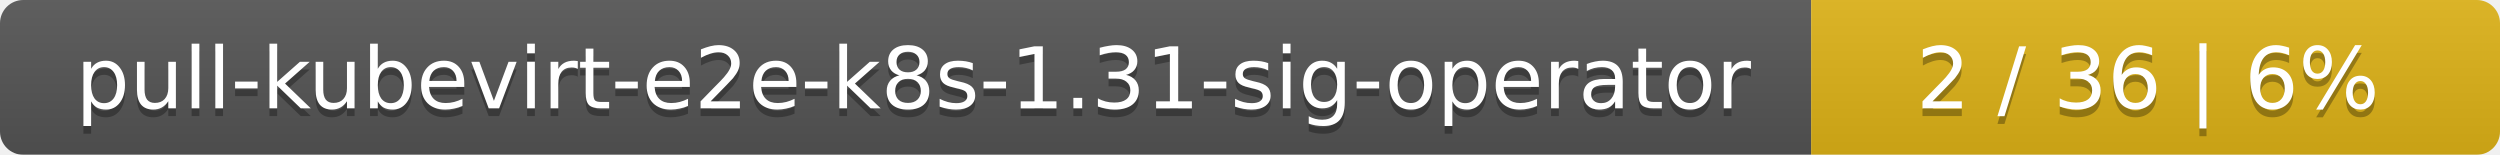
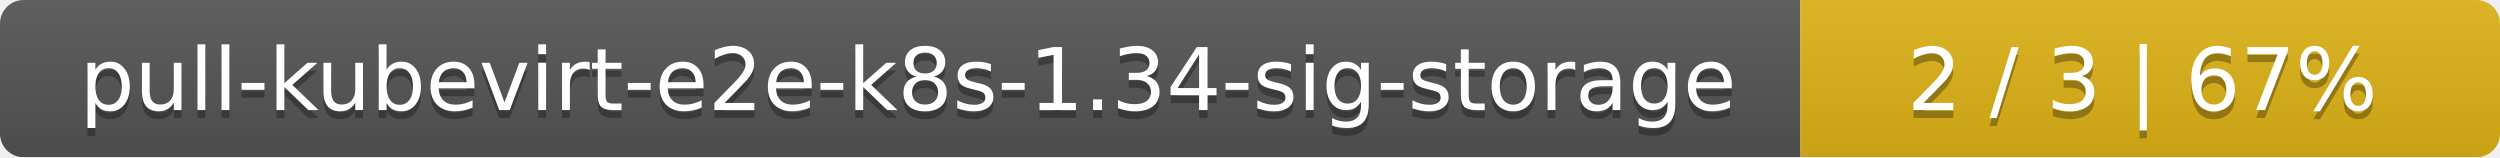
- <svg xmlns="http://www.w3.org/2000/svg" width="323" height="20">
+ <svg xmlns="http://www.w3.org/2000/svg" width="318" height="20">
  <linearGradient id="smooth" x2="0" y2="100%">
    <stop offset="0" stop-color="#bbb" stop-opacity=".1" />
    <stop offset="1" stop-opacity=".1" />
  </linearGradient>
  <mask id="round">
-     <rect width="323" height="20" rx="3" fill="#fff" />
+     <rect width="318" height="20" rx="3" fill="#fff" />
  </mask>
  <g mask="url(#round)">
-     <rect width="234" height="20" fill="#555" />
-     <rect x="234" width="89" height="20" fill="#dfb317" />
-     <rect width="323" height="20" fill="url(#smooth)" />
+     <rect width="229" height="20" fill="#555" />
+     <rect x="229" width="89" height="20" fill="#dfb317" />
+     <rect width="318" height="20" fill="url(#smooth)" />
  </g>
  <g fill="#fff" text-anchor="middle" font-family="DejaVu Sans,Verdana,Geneva,sans-serif" font-size="11">
-     <text x="118" y="15" fill="#010101" fill-opacity=".3">pull-kubevirt-e2e-k8s-1.31-sig-operator</text>
-     <text x="118" y="14">pull-kubevirt-e2e-k8s-1.31-sig-operator</text>
-     <text x="277.5" y="15" fill="#010101" fill-opacity=".3">2 / 36    |    6%</text>
-     <text x="277.5" y="14">2 / 36    |    6%</text>
+     <text x="115.5" y="15" fill="#010101" fill-opacity=".3">pull-kubevirt-e2e-k8s-1.34-sig-storage</text>
+     <text x="115.5" y="14">pull-kubevirt-e2e-k8s-1.34-sig-storage</text>
+     <text x="272.5" y="15" fill="#010101" fill-opacity=".3">2 / 3    |    67%</text>
+     <text x="272.5" y="14">2 / 3    |    67%</text>
  </g>
</svg>
